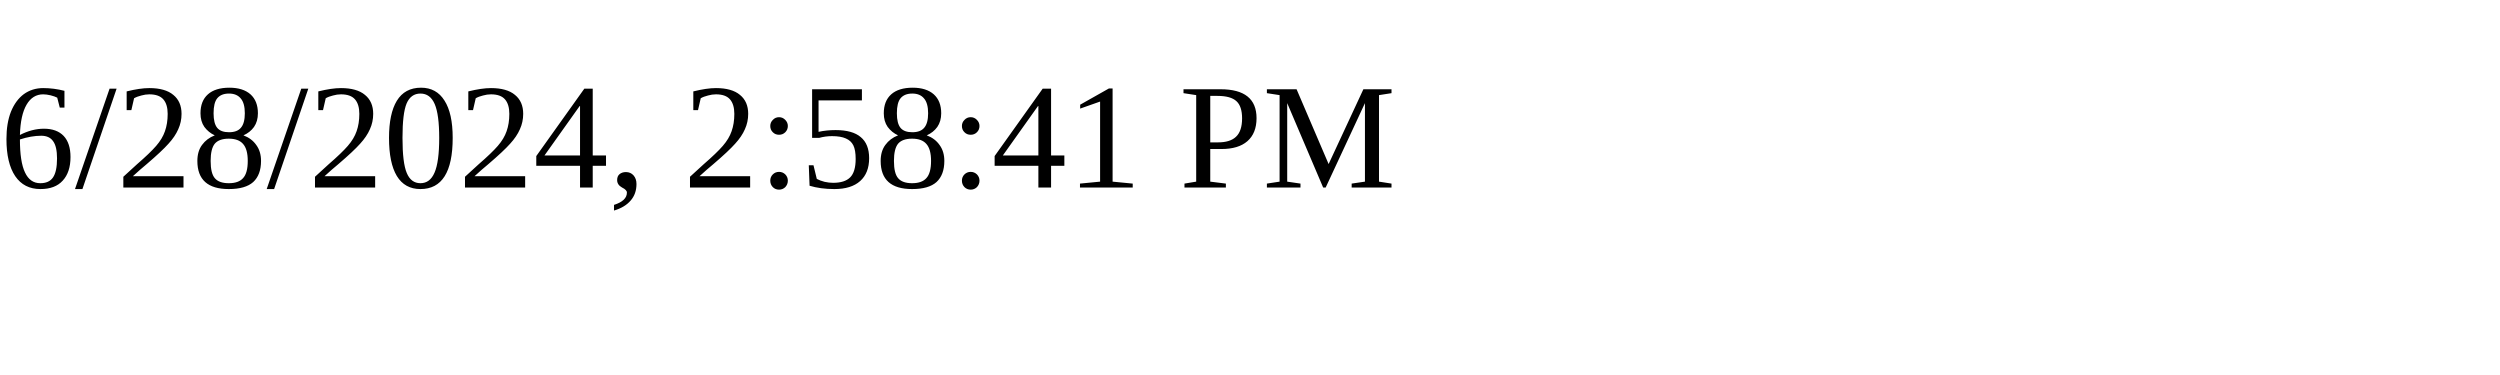
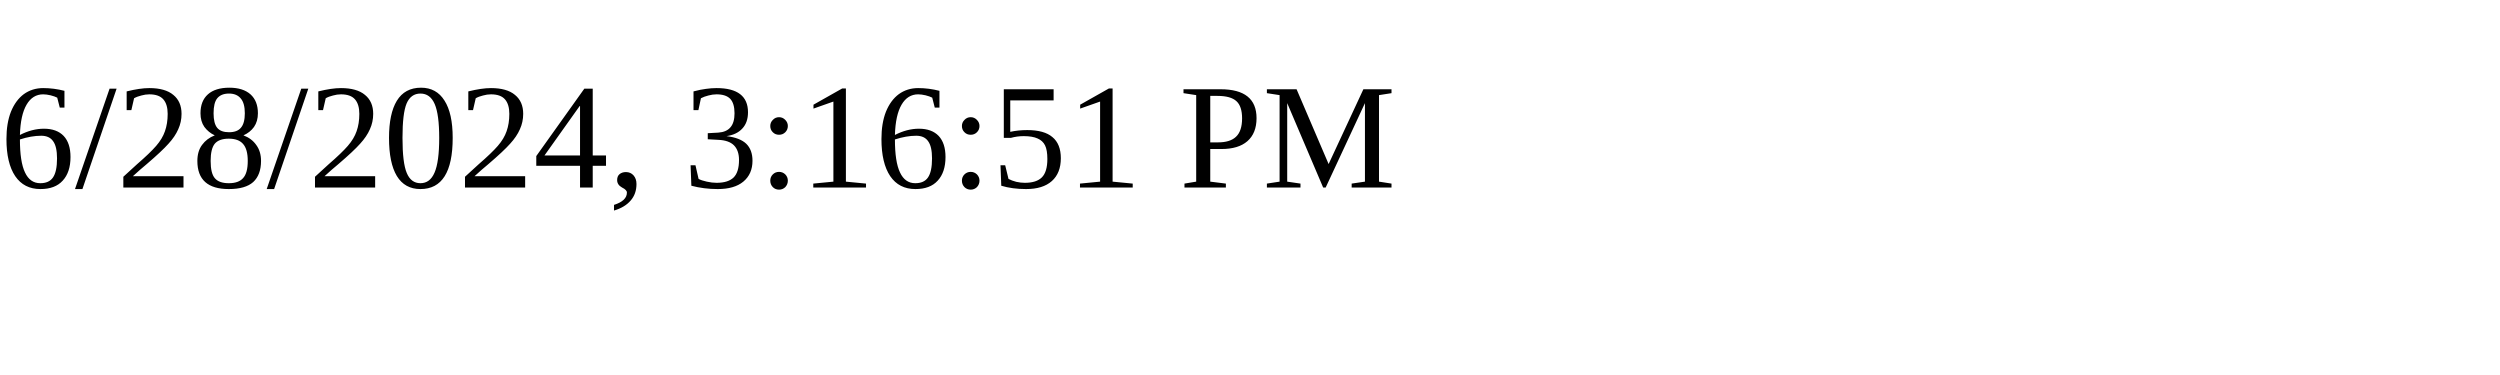
<svg xmlns="http://www.w3.org/2000/svg" height="30" width="200">
-   <text x="0" y="15">6/28/2024, 2:58:41 PM</text>
+   <text x="0" y="15">6/28/2024, 3:16:51 PM</text>
</svg>
